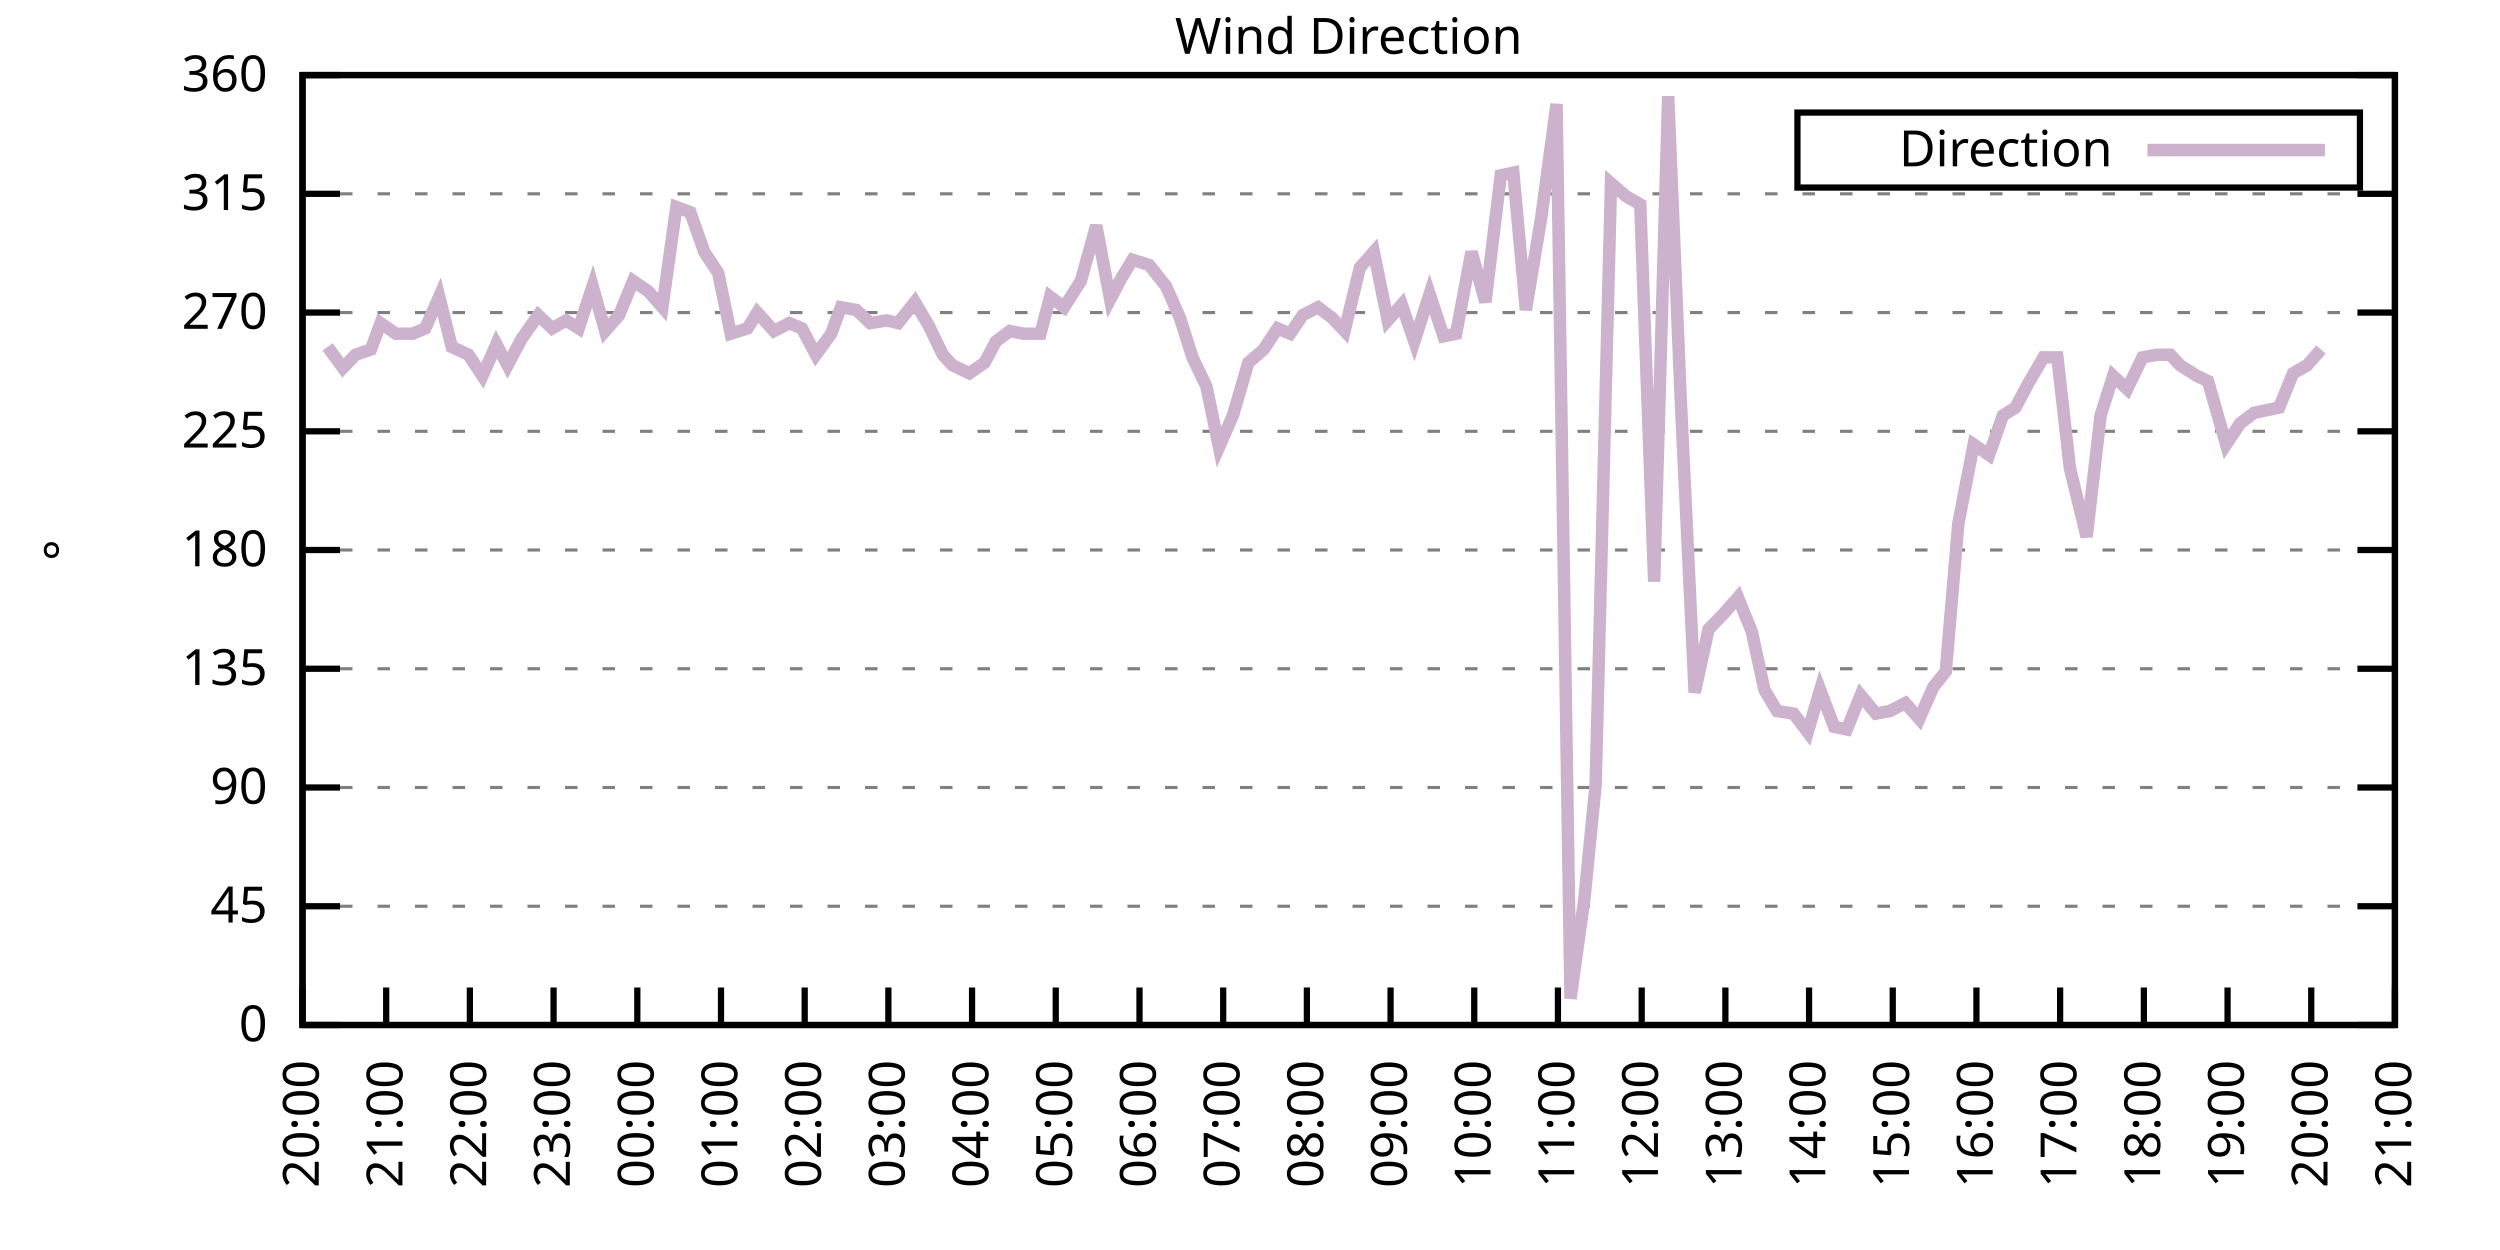
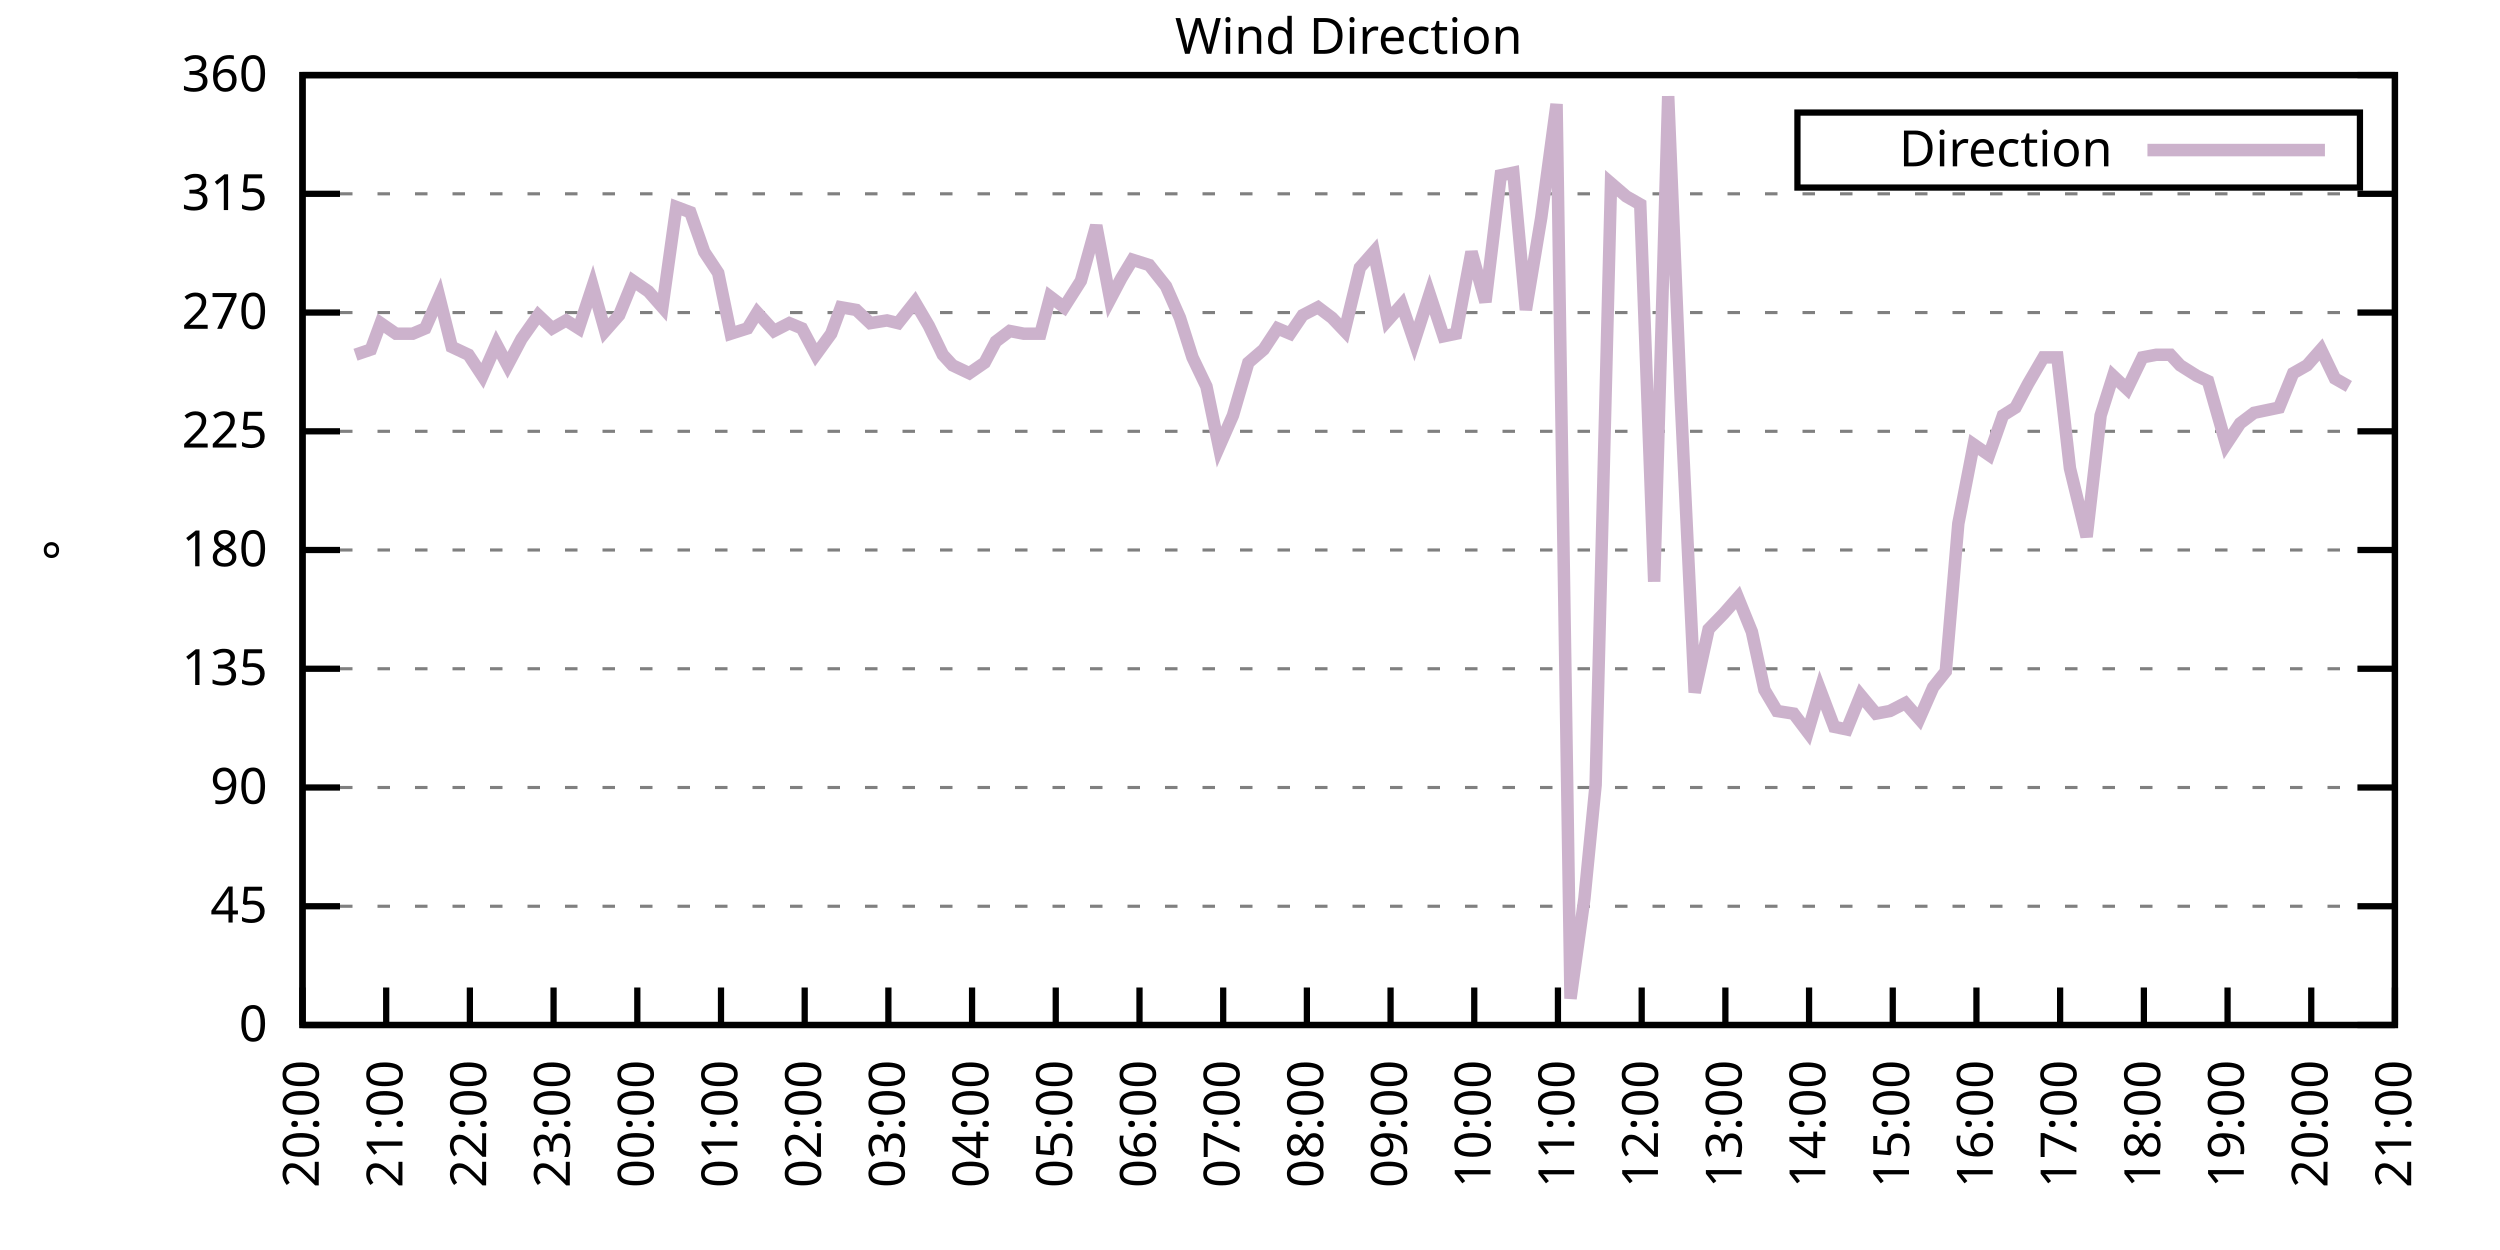
<svg xmlns="http://www.w3.org/2000/svg" xmlns:xlink="http://www.w3.org/1999/xlink" width="400" height="200" viewBox="0 0 400 200">
  <g id="gnuplot_canvas">
    <rect x="0" y="0" width="400" height="200" fill="none" />
    <defs>
      <circle id="gpDot" r="0.5" stroke-width="0.5" stroke="currentColor" />
      <path id="gpPt0" stroke-width="0.333" stroke="currentColor" d="M-1,0 h2 M0,-1 v2" />
      <path id="gpPt1" stroke-width="0.333" stroke="currentColor" d="M-1,-1 L1,1 M1,-1 L-1,1" />
      <path id="gpPt2" stroke-width="0.333" stroke="currentColor" d="M-1,0 L1,0 M0,-1 L0,1 M-1,-1 L1,1 M-1,1 L1,-1" />
      <rect id="gpPt3" stroke-width="0.333" stroke="currentColor" x="-1" y="-1" width="2" height="2" />
      <rect id="gpPt4" stroke-width="0.333" stroke="currentColor" fill="currentColor" x="-1" y="-1" width="2" height="2" />
      <circle id="gpPt5" stroke-width="0.333" stroke="currentColor" cx="0" cy="0" r="1" />
      <use xlink:href="#gpPt5" id="gpPt6" fill="currentColor" stroke="none" />
      <path id="gpPt7" stroke-width="0.333" stroke="currentColor" d="M0,-1.33 L-1.33,0.67 L1.33,0.67 z" />
      <use xlink:href="#gpPt7" id="gpPt8" fill="currentColor" stroke="none" />
      <use xlink:href="#gpPt7" id="gpPt9" stroke="currentColor" transform="rotate(180)" />
      <use xlink:href="#gpPt9" id="gpPt10" fill="currentColor" stroke="none" />
      <use xlink:href="#gpPt3" id="gpPt11" stroke="currentColor" transform="rotate(45)" />
      <use xlink:href="#gpPt11" id="gpPt12" fill="currentColor" stroke="none" />
      <path id="gpPt13" stroke-width="0.333" stroke="currentColor" d="M0,1.330 L1.265,0.411 L0.782,-1.067 L-0.782,-1.076 L-1.265,0.411 z" />
      <use xlink:href="#gpPt13" id="gpPt14" fill="currentColor" stroke="none" />
      <filter id="textbox" filterUnits="objectBoundingBox" x="0" y="0" height="1" width="1">
        <feFlood flood-color="white" flood-opacity="1" result="bgnd" />
        <feComposite in="SourceGraphic" in2="bgnd" operator="atop" />
      </filter>
      <filter id="greybox" filterUnits="objectBoundingBox" x="0" y="0" height="1" width="1">
        <feFlood flood-color="lightgrey" flood-opacity="1" result="grey" />
        <feComposite in="SourceGraphic" in2="grey" operator="atop" />
      </filter>
    </defs>
    <g fill="none" color="white" stroke="currentColor" stroke-width="1.00" stroke-linecap="butt" stroke-linejoin="miter">
</g>
    <g fill="none" color="black" stroke="currentColor" stroke-width="1.00" stroke-linecap="butt" stroke-linejoin="miter">
      <g stroke="none" shape-rendering="crispEdges">
        <polygon fill="rgb(255, 255, 255)" points="48.40,164.00 383.18,164.00 383.18,12.02 48.40,12.02 " />
      </g>
    </g>
    <g fill="none" color="black" stroke="currentColor" stroke-width="1.00" stroke-linecap="butt" stroke-linejoin="miter">
</g>
    <g fill="none" color="black" stroke="black" stroke-width="0.50" stroke-linecap="butt" stroke-linejoin="miter">
</g>
    <g fill="none" color="gray" stroke="currentColor" stroke-width="0.50" stroke-linecap="butt" stroke-linejoin="miter">
      <path stroke="gray" stroke-dasharray="2,4" class="gridline" d="M48.40,164.00 L383.19,164.00  " />
    </g>
    <g fill="none" color="gray" stroke="gray" stroke-width="1.00" stroke-linecap="butt" stroke-linejoin="miter">
</g>
    <g fill="none" color="black" stroke="currentColor" stroke-width="1.00" stroke-linecap="butt" stroke-linejoin="miter">
      <path stroke="black" d="M48.40,164.00 L54.40,164.00 M383.19,164.00 L377.19,164.00  " />
      <g transform="translate(42.80,166.60)" stroke="none" fill="black" font-family="Sans" font-size="8.00" text-anchor="end">
        <text>
          <tspan font-family="Sans"> 0</tspan>
        </text>
      </g>
    </g>
    <g fill="none" color="black" stroke="currentColor" stroke-width="1.00" stroke-linecap="butt" stroke-linejoin="miter">
</g>
    <g fill="none" color="black" stroke="black" stroke-width="0.50" stroke-linecap="butt" stroke-linejoin="miter">
</g>
    <g fill="none" color="gray" stroke="currentColor" stroke-width="0.50" stroke-linecap="butt" stroke-linejoin="miter">
      <path stroke="gray" stroke-dasharray="2,4" class="gridline" d="M48.40,145.00 L383.19,145.00  " />
    </g>
    <g fill="none" color="gray" stroke="gray" stroke-width="1.00" stroke-linecap="butt" stroke-linejoin="miter">
</g>
    <g fill="none" color="black" stroke="currentColor" stroke-width="1.00" stroke-linecap="butt" stroke-linejoin="miter">
      <path stroke="black" d="M48.40,145.00 L54.40,145.00 M383.19,145.00 L377.19,145.00  " />
      <g transform="translate(42.80,147.60)" stroke="none" fill="black" font-family="Sans" font-size="8.00" text-anchor="end">
        <text>
          <tspan font-family="Sans"> 45</tspan>
        </text>
      </g>
    </g>
    <g fill="none" color="black" stroke="currentColor" stroke-width="1.00" stroke-linecap="butt" stroke-linejoin="miter">
</g>
    <g fill="none" color="black" stroke="black" stroke-width="0.50" stroke-linecap="butt" stroke-linejoin="miter">
</g>
    <g fill="none" color="gray" stroke="currentColor" stroke-width="0.50" stroke-linecap="butt" stroke-linejoin="miter">
      <path stroke="gray" stroke-dasharray="2,4" class="gridline" d="M48.40,126.00 L383.19,126.00  " />
    </g>
    <g fill="none" color="gray" stroke="gray" stroke-width="1.00" stroke-linecap="butt" stroke-linejoin="miter">
</g>
    <g fill="none" color="black" stroke="currentColor" stroke-width="1.00" stroke-linecap="butt" stroke-linejoin="miter">
      <path stroke="black" d="M48.40,126.00 L54.40,126.00 M383.19,126.00 L377.19,126.00  " />
      <g transform="translate(42.80,128.60)" stroke="none" fill="black" font-family="Sans" font-size="8.00" text-anchor="end">
        <text>
          <tspan font-family="Sans"> 90</tspan>
        </text>
      </g>
    </g>
    <g fill="none" color="black" stroke="currentColor" stroke-width="1.00" stroke-linecap="butt" stroke-linejoin="miter">
</g>
    <g fill="none" color="black" stroke="black" stroke-width="0.50" stroke-linecap="butt" stroke-linejoin="miter">
</g>
    <g fill="none" color="gray" stroke="currentColor" stroke-width="0.50" stroke-linecap="butt" stroke-linejoin="miter">
      <path stroke="gray" stroke-dasharray="2,4" class="gridline" d="M48.40,107.00 L383.19,107.00  " />
    </g>
    <g fill="none" color="gray" stroke="gray" stroke-width="1.00" stroke-linecap="butt" stroke-linejoin="miter">
</g>
    <g fill="none" color="black" stroke="currentColor" stroke-width="1.00" stroke-linecap="butt" stroke-linejoin="miter">
      <path stroke="black" d="M48.40,107.00 L54.40,107.00 M383.19,107.00 L377.19,107.00  " />
      <g transform="translate(42.80,109.60)" stroke="none" fill="black" font-family="Sans" font-size="8.00" text-anchor="end">
        <text>
          <tspan font-family="Sans"> 135</tspan>
        </text>
      </g>
    </g>
    <g fill="none" color="black" stroke="currentColor" stroke-width="1.00" stroke-linecap="butt" stroke-linejoin="miter">
</g>
    <g fill="none" color="black" stroke="black" stroke-width="0.50" stroke-linecap="butt" stroke-linejoin="miter">
</g>
    <g fill="none" color="gray" stroke="currentColor" stroke-width="0.50" stroke-linecap="butt" stroke-linejoin="miter">
      <path stroke="gray" stroke-dasharray="2,4" class="gridline" d="M48.40,88.00 L383.19,88.00  " />
    </g>
    <g fill="none" color="gray" stroke="gray" stroke-width="1.00" stroke-linecap="butt" stroke-linejoin="miter">
</g>
    <g fill="none" color="black" stroke="currentColor" stroke-width="1.00" stroke-linecap="butt" stroke-linejoin="miter">
      <path stroke="black" d="M48.40,88.00 L54.40,88.00 M383.19,88.00 L377.19,88.00  " />
      <g transform="translate(42.80,90.60)" stroke="none" fill="black" font-family="Sans" font-size="8.00" text-anchor="end">
        <text>
          <tspan font-family="Sans"> 180</tspan>
        </text>
      </g>
    </g>
    <g fill="none" color="black" stroke="currentColor" stroke-width="1.00" stroke-linecap="butt" stroke-linejoin="miter">
</g>
    <g fill="none" color="black" stroke="black" stroke-width="0.50" stroke-linecap="butt" stroke-linejoin="miter">
</g>
    <g fill="none" color="gray" stroke="currentColor" stroke-width="0.50" stroke-linecap="butt" stroke-linejoin="miter">
      <path stroke="gray" stroke-dasharray="2,4" class="gridline" d="M48.40,69.01 L383.19,69.01  " />
    </g>
    <g fill="none" color="gray" stroke="gray" stroke-width="1.00" stroke-linecap="butt" stroke-linejoin="miter">
</g>
    <g fill="none" color="black" stroke="currentColor" stroke-width="1.00" stroke-linecap="butt" stroke-linejoin="miter">
      <path stroke="black" d="M48.40,69.01 L54.40,69.01 M383.19,69.01 L377.19,69.01  " />
      <g transform="translate(42.80,71.61)" stroke="none" fill="black" font-family="Sans" font-size="8.00" text-anchor="end">
        <text>
          <tspan font-family="Sans"> 225</tspan>
        </text>
      </g>
    </g>
    <g fill="none" color="black" stroke="currentColor" stroke-width="1.00" stroke-linecap="butt" stroke-linejoin="miter">
</g>
    <g fill="none" color="black" stroke="black" stroke-width="0.50" stroke-linecap="butt" stroke-linejoin="miter">
</g>
    <g fill="none" color="gray" stroke="currentColor" stroke-width="0.50" stroke-linecap="butt" stroke-linejoin="miter">
      <path stroke="gray" stroke-dasharray="2,4" class="gridline" d="M48.40,50.01 L383.19,50.01  " />
    </g>
    <g fill="none" color="gray" stroke="gray" stroke-width="1.00" stroke-linecap="butt" stroke-linejoin="miter">
</g>
    <g fill="none" color="black" stroke="currentColor" stroke-width="1.00" stroke-linecap="butt" stroke-linejoin="miter">
      <path stroke="black" d="M48.40,50.01 L54.40,50.01 M383.19,50.01 L377.19,50.01  " />
      <g transform="translate(42.80,52.61)" stroke="none" fill="black" font-family="Sans" font-size="8.00" text-anchor="end">
        <text>
          <tspan font-family="Sans"> 270</tspan>
        </text>
      </g>
    </g>
    <g fill="none" color="black" stroke="currentColor" stroke-width="1.00" stroke-linecap="butt" stroke-linejoin="miter">
</g>
    <g fill="none" color="black" stroke="black" stroke-width="0.50" stroke-linecap="butt" stroke-linejoin="miter">
</g>
    <g fill="none" color="gray" stroke="currentColor" stroke-width="0.50" stroke-linecap="butt" stroke-linejoin="miter">
      <path stroke="gray" stroke-dasharray="2,4" class="gridline" d="M48.40,31.01 L383.19,31.01  " />
    </g>
    <g fill="none" color="gray" stroke="gray" stroke-width="1.00" stroke-linecap="butt" stroke-linejoin="miter">
</g>
    <g fill="none" color="black" stroke="currentColor" stroke-width="1.00" stroke-linecap="butt" stroke-linejoin="miter">
      <path stroke="black" d="M48.40,31.01 L54.40,31.01 M383.19,31.01 L377.19,31.01  " />
      <g transform="translate(42.80,33.61)" stroke="none" fill="black" font-family="Sans" font-size="8.00" text-anchor="end">
        <text>
          <tspan font-family="Sans"> 315</tspan>
        </text>
      </g>
    </g>
    <g fill="none" color="black" stroke="currentColor" stroke-width="1.00" stroke-linecap="butt" stroke-linejoin="miter">
</g>
    <g fill="none" color="black" stroke="black" stroke-width="0.50" stroke-linecap="butt" stroke-linejoin="miter">
</g>
    <g fill="none" color="gray" stroke="currentColor" stroke-width="0.50" stroke-linecap="butt" stroke-linejoin="miter">
      <path stroke="gray" stroke-dasharray="2,4" class="gridline" d="M48.40,12.01 L383.19,12.01  " />
    </g>
    <g fill="none" color="gray" stroke="gray" stroke-width="1.00" stroke-linecap="butt" stroke-linejoin="miter">
</g>
    <g fill="none" color="black" stroke="currentColor" stroke-width="1.00" stroke-linecap="butt" stroke-linejoin="miter">
      <path stroke="black" d="M48.40,12.01 L54.40,12.01 M383.19,12.01 L377.19,12.01  " />
      <g transform="translate(42.80,14.61)" stroke="none" fill="black" font-family="Sans" font-size="8.00" text-anchor="end">
        <text>
          <tspan font-family="Sans"> 360</tspan>
        </text>
      </g>
    </g>
    <g fill="none" color="black" stroke="currentColor" stroke-width="1.00" stroke-linecap="butt" stroke-linejoin="miter">
      <path stroke="black" d="M48.40,164.00 L48.40,158.00  " />
      <g transform="translate(51.00,169.60) rotate(270.00)" stroke="none" fill="black" font-family="Sans" font-size="8.00" text-anchor="end">
        <text>
          <tspan font-family="Sans">20:00</tspan>
        </text>
      </g>
    </g>
    <g fill="none" color="black" stroke="currentColor" stroke-width="1.00" stroke-linecap="butt" stroke-linejoin="miter">
      <path stroke="black" d="M61.79,164.00 L61.79,158.00  " />
      <g transform="translate(64.39,169.60) rotate(270.00)" stroke="none" fill="black" font-family="Sans" font-size="8.00" text-anchor="end">
        <text>
          <tspan font-family="Sans">21:00</tspan>
        </text>
      </g>
    </g>
    <g fill="none" color="black" stroke="currentColor" stroke-width="1.00" stroke-linecap="butt" stroke-linejoin="miter">
      <path stroke="black" d="M75.18,164.00 L75.18,158.00  " />
      <g transform="translate(77.78,169.60) rotate(270.00)" stroke="none" fill="black" font-family="Sans" font-size="8.00" text-anchor="end">
        <text>
          <tspan font-family="Sans">22:00</tspan>
        </text>
      </g>
    </g>
    <g fill="none" color="black" stroke="currentColor" stroke-width="1.00" stroke-linecap="butt" stroke-linejoin="miter">
      <path stroke="black" d="M88.57,164.00 L88.57,158.00  " />
      <g transform="translate(91.17,169.60) rotate(270.00)" stroke="none" fill="black" font-family="Sans" font-size="8.00" text-anchor="end">
        <text>
          <tspan font-family="Sans">23:00</tspan>
        </text>
      </g>
    </g>
    <g fill="none" color="black" stroke="currentColor" stroke-width="1.00" stroke-linecap="butt" stroke-linejoin="miter">
      <path stroke="black" d="M101.97,164.00 L101.97,158.00  " />
      <g transform="translate(104.57,169.60) rotate(270.00)" stroke="none" fill="black" font-family="Sans" font-size="8.00" text-anchor="end">
        <text>
          <tspan font-family="Sans">00:00</tspan>
        </text>
      </g>
    </g>
    <g fill="none" color="black" stroke="currentColor" stroke-width="1.00" stroke-linecap="butt" stroke-linejoin="miter">
      <path stroke="black" d="M115.36,164.00 L115.36,158.00  " />
      <g transform="translate(117.96,169.60) rotate(270.00)" stroke="none" fill="black" font-family="Sans" font-size="8.00" text-anchor="end">
        <text>
          <tspan font-family="Sans">01:00</tspan>
        </text>
      </g>
    </g>
    <g fill="none" color="black" stroke="currentColor" stroke-width="1.00" stroke-linecap="butt" stroke-linejoin="miter">
      <path stroke="black" d="M128.75,164.00 L128.75,158.00  " />
      <g transform="translate(131.35,169.60) rotate(270.00)" stroke="none" fill="black" font-family="Sans" font-size="8.00" text-anchor="end">
        <text>
          <tspan font-family="Sans">02:00</tspan>
        </text>
      </g>
    </g>
    <g fill="none" color="black" stroke="currentColor" stroke-width="1.00" stroke-linecap="butt" stroke-linejoin="miter">
      <path stroke="black" d="M142.14,164.00 L142.14,158.00  " />
      <g transform="translate(144.74,169.60) rotate(270.00)" stroke="none" fill="black" font-family="Sans" font-size="8.00" text-anchor="end">
        <text>
          <tspan font-family="Sans">03:00</tspan>
        </text>
      </g>
    </g>
    <g fill="none" color="black" stroke="currentColor" stroke-width="1.00" stroke-linecap="butt" stroke-linejoin="miter">
      <path stroke="black" d="M155.53,164.00 L155.53,158.00  " />
      <g transform="translate(158.13,169.60) rotate(270.00)" stroke="none" fill="black" font-family="Sans" font-size="8.00" text-anchor="end">
        <text>
          <tspan font-family="Sans">04:00</tspan>
        </text>
      </g>
    </g>
    <g fill="none" color="black" stroke="currentColor" stroke-width="1.00" stroke-linecap="butt" stroke-linejoin="miter">
      <path stroke="black" d="M168.92,164.00 L168.92,158.00  " />
      <g transform="translate(171.52,169.60) rotate(270.00)" stroke="none" fill="black" font-family="Sans" font-size="8.00" text-anchor="end">
        <text>
          <tspan font-family="Sans">05:00</tspan>
        </text>
      </g>
    </g>
    <g fill="none" color="black" stroke="currentColor" stroke-width="1.00" stroke-linecap="butt" stroke-linejoin="miter">
      <path stroke="black" d="M182.32,164.00 L182.32,158.00  " />
      <g transform="translate(184.92,169.60) rotate(270.00)" stroke="none" fill="black" font-family="Sans" font-size="8.00" text-anchor="end">
        <text>
          <tspan font-family="Sans">06:00</tspan>
        </text>
      </g>
    </g>
    <g fill="none" color="black" stroke="currentColor" stroke-width="1.00" stroke-linecap="butt" stroke-linejoin="miter">
      <path stroke="black" d="M195.71,164.00 L195.71,158.00  " />
      <g transform="translate(198.31,169.60) rotate(270.00)" stroke="none" fill="black" font-family="Sans" font-size="8.00" text-anchor="end">
        <text>
          <tspan font-family="Sans">07:00</tspan>
        </text>
      </g>
    </g>
    <g fill="none" color="black" stroke="currentColor" stroke-width="1.00" stroke-linecap="butt" stroke-linejoin="miter">
      <path stroke="black" d="M209.10,164.00 L209.10,158.00  " />
      <g transform="translate(211.70,169.60) rotate(270.00)" stroke="none" fill="black" font-family="Sans" font-size="8.00" text-anchor="end">
        <text>
          <tspan font-family="Sans">08:00</tspan>
        </text>
      </g>
    </g>
    <g fill="none" color="black" stroke="currentColor" stroke-width="1.00" stroke-linecap="butt" stroke-linejoin="miter">
      <path stroke="black" d="M222.49,164.00 L222.49,158.00  " />
      <g transform="translate(225.09,169.60) rotate(270.00)" stroke="none" fill="black" font-family="Sans" font-size="8.00" text-anchor="end">
        <text>
          <tspan font-family="Sans">09:00</tspan>
        </text>
      </g>
    </g>
    <g fill="none" color="black" stroke="currentColor" stroke-width="1.00" stroke-linecap="butt" stroke-linejoin="miter">
      <path stroke="black" d="M235.88,164.00 L235.88,158.00  " />
      <g transform="translate(238.48,169.60) rotate(270.00)" stroke="none" fill="black" font-family="Sans" font-size="8.00" text-anchor="end">
        <text>
          <tspan font-family="Sans">10:00</tspan>
        </text>
      </g>
    </g>
    <g fill="none" color="black" stroke="currentColor" stroke-width="1.00" stroke-linecap="butt" stroke-linejoin="miter">
      <path stroke="black" d="M249.27,164.00 L249.27,158.00  " />
      <g transform="translate(251.87,169.60) rotate(270.00)" stroke="none" fill="black" font-family="Sans" font-size="8.00" text-anchor="end">
        <text>
          <tspan font-family="Sans">11:00</tspan>
        </text>
      </g>
    </g>
    <g fill="none" color="black" stroke="currentColor" stroke-width="1.00" stroke-linecap="butt" stroke-linejoin="miter">
      <path stroke="black" d="M262.67,164.00 L262.67,158.00  " />
      <g transform="translate(265.27,169.60) rotate(270.00)" stroke="none" fill="black" font-family="Sans" font-size="8.00" text-anchor="end">
        <text>
          <tspan font-family="Sans">12:00</tspan>
        </text>
      </g>
    </g>
    <g fill="none" color="black" stroke="currentColor" stroke-width="1.00" stroke-linecap="butt" stroke-linejoin="miter">
      <path stroke="black" d="M276.06,164.00 L276.06,158.00  " />
      <g transform="translate(278.66,169.60) rotate(270.00)" stroke="none" fill="black" font-family="Sans" font-size="8.00" text-anchor="end">
        <text>
          <tspan font-family="Sans">13:00</tspan>
        </text>
      </g>
    </g>
    <g fill="none" color="black" stroke="currentColor" stroke-width="1.00" stroke-linecap="butt" stroke-linejoin="miter">
      <path stroke="black" d="M289.45,164.00 L289.45,158.00  " />
      <g transform="translate(292.05,169.60) rotate(270.00)" stroke="none" fill="black" font-family="Sans" font-size="8.00" text-anchor="end">
        <text>
          <tspan font-family="Sans">14:00</tspan>
        </text>
      </g>
    </g>
    <g fill="none" color="black" stroke="currentColor" stroke-width="1.00" stroke-linecap="butt" stroke-linejoin="miter">
      <path stroke="black" d="M302.84,164.00 L302.84,158.00  " />
      <g transform="translate(305.44,169.60) rotate(270.00)" stroke="none" fill="black" font-family="Sans" font-size="8.00" text-anchor="end">
        <text>
          <tspan font-family="Sans">15:00</tspan>
        </text>
      </g>
    </g>
    <g fill="none" color="black" stroke="currentColor" stroke-width="1.00" stroke-linecap="butt" stroke-linejoin="miter">
      <path stroke="black" d="M316.23,164.00 L316.23,158.00  " />
      <g transform="translate(318.83,169.60) rotate(270.00)" stroke="none" fill="black" font-family="Sans" font-size="8.00" text-anchor="end">
        <text>
          <tspan font-family="Sans">16:00</tspan>
        </text>
      </g>
    </g>
    <g fill="none" color="black" stroke="currentColor" stroke-width="1.00" stroke-linecap="butt" stroke-linejoin="miter">
      <path stroke="black" d="M329.62,164.00 L329.62,158.00  " />
      <g transform="translate(332.22,169.60) rotate(270.00)" stroke="none" fill="black" font-family="Sans" font-size="8.00" text-anchor="end">
        <text>
          <tspan font-family="Sans">17:00</tspan>
        </text>
      </g>
    </g>
    <g fill="none" color="black" stroke="currentColor" stroke-width="1.00" stroke-linecap="butt" stroke-linejoin="miter">
      <path stroke="black" d="M343.02,164.00 L343.02,158.00  " />
      <g transform="translate(345.62,169.60) rotate(270.00)" stroke="none" fill="black" font-family="Sans" font-size="8.00" text-anchor="end">
        <text>
          <tspan font-family="Sans">18:00</tspan>
        </text>
      </g>
    </g>
    <g fill="none" color="black" stroke="currentColor" stroke-width="1.00" stroke-linecap="butt" stroke-linejoin="miter">
      <path stroke="black" d="M356.41,164.00 L356.41,158.00  " />
      <g transform="translate(359.01,169.60) rotate(270.00)" stroke="none" fill="black" font-family="Sans" font-size="8.00" text-anchor="end">
        <text>
          <tspan font-family="Sans">19:00</tspan>
        </text>
      </g>
    </g>
    <g fill="none" color="black" stroke="currentColor" stroke-width="1.00" stroke-linecap="butt" stroke-linejoin="miter">
      <path stroke="black" d="M369.80,164.00 L369.80,158.00  " />
      <g transform="translate(372.40,169.60) rotate(270.00)" stroke="none" fill="black" font-family="Sans" font-size="8.00" text-anchor="end">
        <text>
          <tspan font-family="Sans">20:00</tspan>
        </text>
      </g>
    </g>
    <g fill="none" color="black" stroke="currentColor" stroke-width="1.00" stroke-linecap="butt" stroke-linejoin="miter">
      <path stroke="black" d="M383.19,164.00 L383.19,158.00  " />
      <g transform="translate(385.79,169.60) rotate(270.00)" stroke="none" fill="black" font-family="Sans" font-size="8.00" text-anchor="end">
        <text>
          <tspan font-family="Sans">21:00</tspan>
        </text>
      </g>
    </g>
    <g fill="none" color="black" stroke="currentColor" stroke-width="1.00" stroke-linecap="butt" stroke-linejoin="miter">
</g>
    <g fill="none" color="black" stroke="currentColor" stroke-width="1.00" stroke-linecap="butt" stroke-linejoin="miter">
      <path stroke="black" d="M48.40,12.01 L48.40,164.00 L383.19,164.00 L383.19,12.01 L48.40,12.01 Z  " />
    </g>
    <g fill="none" color="black" stroke="currentColor" stroke-width="1.00" stroke-linecap="butt" stroke-linejoin="miter">
</g>
    <g fill="none" color="black" stroke="currentColor" stroke-width="1.00" stroke-linecap="butt" stroke-linejoin="miter">
      <path stroke="black" d="M287.59,30.01 L287.59,18.01 L377.59,18.01 L377.59,30.01 L287.59,30.01 Z  " />
    </g>
    <g id="Wind_direction_plot_1">
      <g fill="none" color="white" stroke="black" stroke-width="2.00" stroke-linecap="butt" stroke-linejoin="miter">
</g>
      <g fill="none" color="black" stroke="currentColor" stroke-width="2.00" stroke-linecap="butt" stroke-linejoin="miter">
        <g transform="translate(337.99,26.61)" stroke="none" fill="black" font-family="Sans" font-size="8.00" text-anchor="end">
          <text>
            <tspan font-family="Sans">Direction</tspan>
          </text>
        </g>
      </g>
      <g fill="none" color="black" stroke="currentColor" stroke-width="2.00" stroke-linecap="butt" stroke-linejoin="miter">
-         <path stroke="rgb(204, 178, 204)" d="M343.59,24.01 L371.99,24.01 M52.42,55.50 L54.87,58.87 L56.88,56.76 L59.34,55.92 L60.90,51.70 L63.35,53.39   L66.03,53.39 L68.04,52.54 L70.27,47.47 L72.28,55.50 L74.96,56.76 L77.19,60.14 L79.42,55.07 L81.21,58.45   L83.44,54.23 L86.12,50.43 L88.35,52.54 L90.58,51.27 L92.59,52.54 L94.82,45.79 L96.83,52.96 L99.06,50.43   L101.30,44.94 L103.75,46.63 L105.98,49.16 L108.22,33.12 L110.45,33.96 L112.68,40.30 L114.91,43.67 L116.92,53.39   L119.60,52.54 L121.16,50.01 L123.84,52.96 L126.29,51.70 L128.30,52.54 L130.54,56.76 L132.99,53.39 L134.55,49.16   L137.01,49.59 L139.24,51.70 L141.92,51.27 L143.70,51.70 L146.38,48.32 L148.61,52.12 L150.85,56.76 L152.41,58.45   L155.09,59.72 L157.54,58.03 L159.33,54.65 L161.56,52.96 L163.79,53.39 L166.47,53.39 L168.03,47.47 L170.26,49.16   L172.94,44.94 L175.40,36.08 L177.63,47.90 L179.41,44.52 L181.20,41.56 L183.88,42.41 L186.56,45.79 L188.79,50.85   L190.80,57.18 L193.03,61.83 L195.04,71.54 L197.27,66.47 L199.73,58.03 L202.18,55.92 L204.41,52.54 L206.42,53.39   L208.43,50.43 L210.88,49.16 L213.12,50.85 L215.13,52.96 L217.58,42.83 L219.81,40.30 L222.04,51.27 L224.28,48.74   L226.29,54.65 L228.74,47.05 L230.97,53.81 L232.98,53.39 L235.44,40.30 L237.67,48.32 L240.12,28.05 L242.13,27.63   L244.14,49.59 L246.60,34.81 L249.05,16.65 L251.28,159.78 L253.51,143.73 L255.30,125.58 L257.76,29.32 L260.21,31.43   L262.44,32.70 L264.67,93.07 L266.91,15.39 L268.92,63.94 L271.15,110.80 L273.38,100.67 L275.83,98.14 L278.07,95.60   L280.30,101.09 L282.31,110.38 L284.32,113.76 L286.99,114.18 L289.23,117.14 L291.23,110.38 L293.47,116.29 L295.48,116.71   L297.71,111.23 L300.16,114.18 L302.39,113.76 L304.85,112.49 L307.08,115.03 L309.31,109.96 L311.32,107.43 L313.33,83.78   L315.79,71.12 L318.24,72.81 L320.47,66.47 L322.48,65.21 L324.49,61.41 L326.95,57.18 L329.18,57.18 L331.19,74.92   L333.86,85.89 L336.10,66.47 L338.10,60.14 L340.34,62.25 L342.79,57.18 L345.02,56.76 L347.26,56.76 L348.82,58.45   L351.50,60.14 L353.28,60.98 L356.18,71.12 L358.42,67.74 L360.65,66.05 L362.66,65.63 L364.66,65.21 L366.90,59.72   L369.13,58.45 L371.36,55.92  " />
+         <path stroke="rgb(204, 178, 204)" d="M343.59,24.01 L371.99,24.01 M56.88,56.76 L59.34,55.92 L60.90,51.70 L63.35,53.39 L66.03,53.39 L68.04,52.54   L70.27,47.47 L72.28,55.50 L74.96,56.76 L77.19,60.14 L79.42,55.07 L81.21,58.45 L83.44,54.23 L86.12,50.43   L88.35,52.54 L90.58,51.27 L92.59,52.54 L94.82,45.79 L96.83,52.96 L99.06,50.43 L101.30,44.94 L103.75,46.63   L105.98,49.16 L108.22,33.12 L110.45,33.96 L112.68,40.30 L114.91,43.67 L116.92,53.39 L119.60,52.54 L121.16,50.01   L123.84,52.96 L126.29,51.70 L128.30,52.54 L130.54,56.76 L132.99,53.39 L134.55,49.16 L137.01,49.59 L139.24,51.70   L141.92,51.27 L143.70,51.70 L146.38,48.32 L148.61,52.12 L150.85,56.76 L152.41,58.45 L155.09,59.72 L157.54,58.03   L159.33,54.65 L161.56,52.96 L163.79,53.39 L166.47,53.39 L168.03,47.47 L170.26,49.16 L172.94,44.94 L175.40,36.08   L177.63,47.90 L179.41,44.52 L181.20,41.56 L183.88,42.41 L186.56,45.79 L188.79,50.85 L190.80,57.18 L193.03,61.83   L195.04,71.54 L197.27,66.47 L199.73,58.03 L202.18,55.92 L204.41,52.54 L206.42,53.39 L208.43,50.43 L210.88,49.16   L213.12,50.85 L215.13,52.96 L217.58,42.83 L219.81,40.30 L222.04,51.27 L224.28,48.74 L226.29,54.65 L228.74,47.05   L230.97,53.81 L232.98,53.39 L235.44,40.30 L237.67,48.32 L240.12,28.05 L242.13,27.63 L244.14,49.59 L246.60,34.81   L249.05,16.65 L251.28,159.78 L253.51,143.73 L255.30,125.58 L257.76,29.32 L260.21,31.43 L262.44,32.70 L264.67,93.07   L266.91,15.39 L268.92,63.94 L271.15,110.80 L273.38,100.67 L275.83,98.14 L278.07,95.60 L280.30,101.09 L282.31,110.38   L284.32,113.76 L286.99,114.18 L289.23,117.14 L291.23,110.38 L293.47,116.29 L295.48,116.71 L297.71,111.23 L300.16,114.18   L302.39,113.76 L304.85,112.49 L307.08,115.03 L309.31,109.96 L311.32,107.43 L313.33,83.78 L315.79,71.12 L318.24,72.81   L320.47,66.47 L322.48,65.21 L324.49,61.41 L326.95,57.18 L329.18,57.18 L331.19,74.92 L333.86,85.89 L336.10,66.47   L338.10,60.14 L340.34,62.25 L342.79,57.18 L345.02,56.76 L347.26,56.76 L348.82,58.45 L351.50,60.14 L353.28,60.98   L356.18,71.12 L358.42,67.74 L360.65,66.05 L362.66,65.63 L364.66,65.21 L366.90,59.72 L369.13,58.45 L371.36,55.92   L373.59,60.56 L375.82,61.83  " />
      </g>
    </g>
    <g fill="none" color="black" stroke="currentColor" stroke-width="2.00" stroke-linecap="butt" stroke-linejoin="miter">
</g>
    <g fill="none" color="black" stroke="black" stroke-width="1.00" stroke-linecap="butt" stroke-linejoin="miter">
</g>
    <g fill="none" color="black" stroke="currentColor" stroke-width="1.00" stroke-linecap="butt" stroke-linejoin="miter">
      <path stroke="black" d="M48.40,12.01 L48.40,164.00 L383.19,164.00 L383.19,12.01 L48.40,12.01 Z  " />
      <g transform="translate(12.80,88.01) rotate(270.00)" stroke="none" fill="black" font-family="Sans" font-size="8.00" text-anchor="middle">
        <text>
          <tspan font-family="Sans">°</tspan>
        </text>
      </g>
    </g>
    <g fill="none" color="black" stroke="currentColor" stroke-width="1.00" stroke-linecap="butt" stroke-linejoin="miter">
</g>
    <g fill="none" color="black" stroke="currentColor" stroke-width="1.00" stroke-linecap="butt" stroke-linejoin="miter">
      <g transform="translate(215.79,8.61)" stroke="none" fill="black" font-family="Sans" font-size="8.00" text-anchor="middle">
        <text>
          <tspan font-family="Sans">Wind Direction</tspan>
        </text>
      </g>
    </g>
    <g fill="none" color="black" stroke="currentColor" stroke-width="1.00" stroke-linecap="butt" stroke-linejoin="miter">
</g>
  </g>
</svg>
